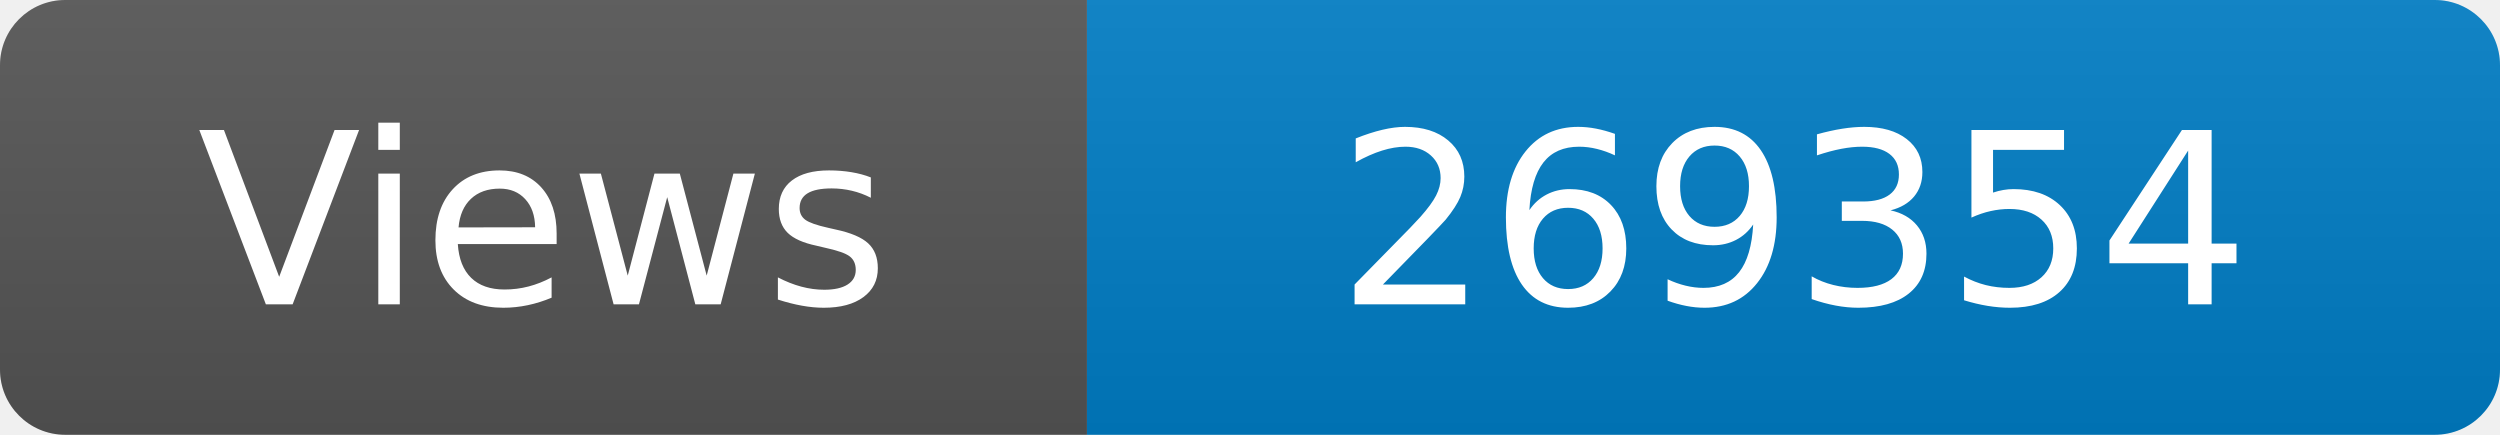
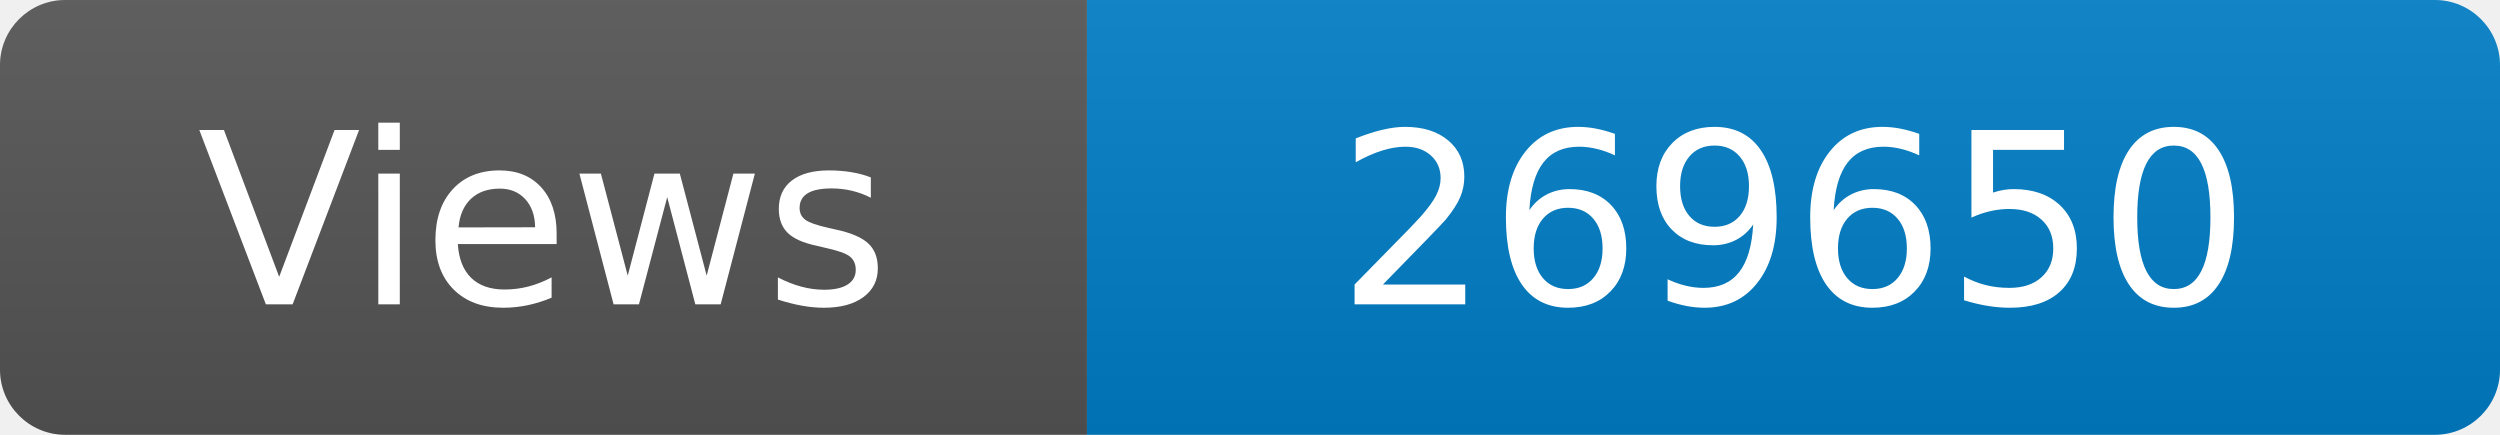
<svg xmlns="http://www.w3.org/2000/svg" width="115" height="20" role="img" aria-label="Maintained?: yes">
  <linearGradient id="s" x2="0" y2="100%">
    <stop offset="0" stop-color="#bbb" stop-opacity=".1" />
    <stop offset="1" stop-opacity=".1" />
  </linearGradient>
  <clipPath id="r">
    <rect width="115" height="20" rx="3" fill="#fff" />
  </clipPath>
  <g clip-path="url(#r)">
    <rect width="50" height="20" fill="#555" />
    <rect x="50" width="160" height="20" fill="#007ec6" />
    <rect width="115" height="20" fill="url(#s)" />
  </g>
  <g fill="#fff" text-anchor="middle" font-family="Verdana,Geneva,DejaVu Sans,sans-serif" font-size="110">
    <text x="250" y="140" transform="scale(.1)" fill="#fff">Views</text>
-     <text x="825" y="140" transform="scale(.1)" fill="#fff">269354</text>
+     <text x="825" y="140" transform="scale(.1)" fill="#fff">269650</text>
  </g>
</svg>
